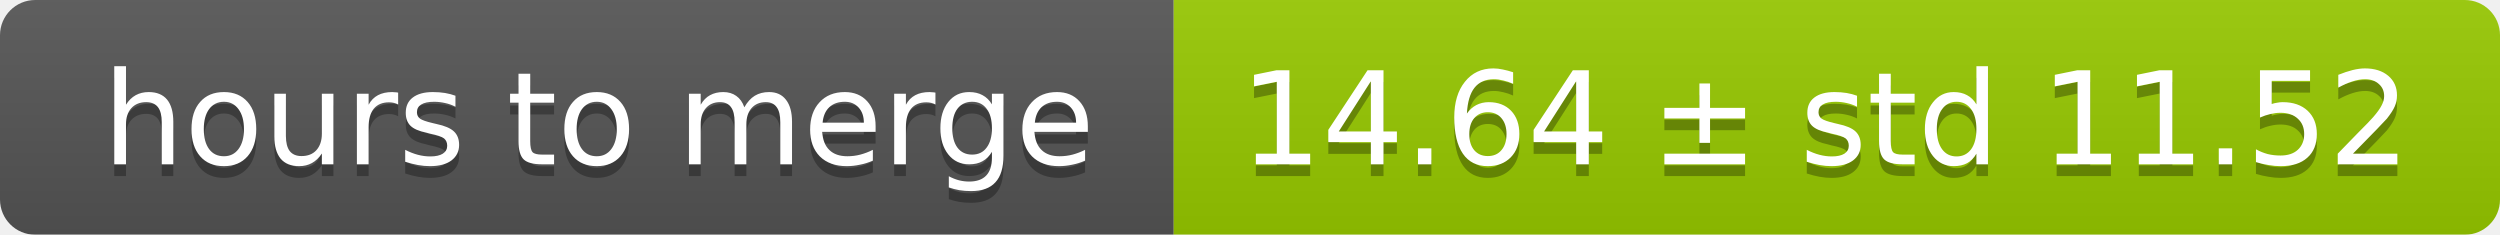
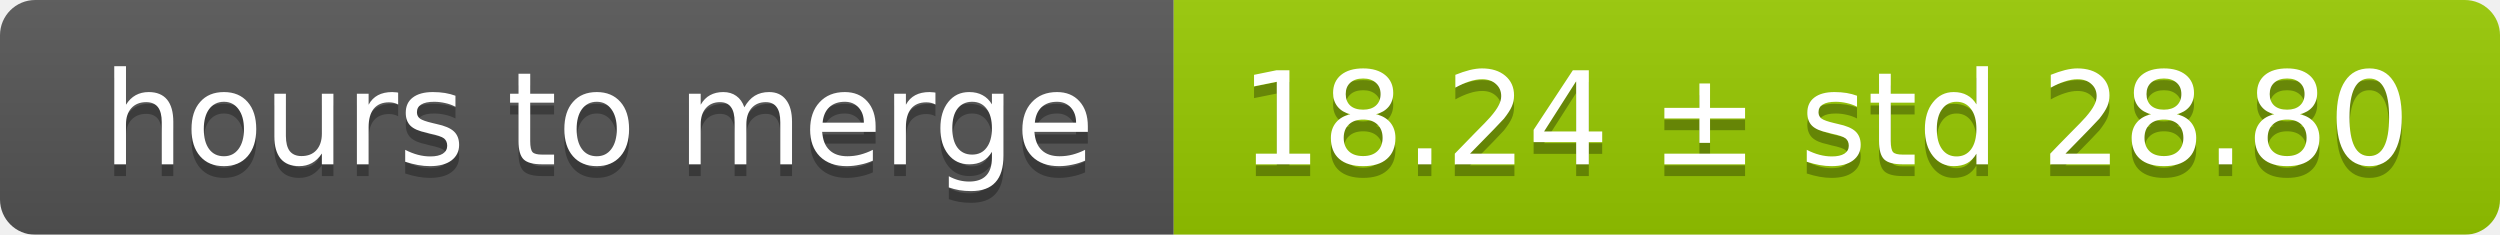
<svg xmlns="http://www.w3.org/2000/svg" width="213" height="20">
  <linearGradient id="smooth" x2="0" y2="100%">
    <stop offset="0" stop-color="#bbb" stop-opacity=".1" />
    <stop offset="1" stop-opacity=".1" />
  </linearGradient>
  <mask id="round">
    <rect width="213" height="20" rx="3" fill="#fff" />
  </mask>
  <g mask="url(#round)">
    <rect width="100" height="20" fill="#555" />
    <rect x="100" width="113" height="20" fill="#97ca00" />
    <rect width="213" height="20" fill="url(#smooth)" />
  </g>
  <g fill="#fff" text-anchor="middle" font-family="DejaVu Sans,Verdana,Geneva,sans-serif" font-size="11">
    <text x="51" y="15" fill="#010101" fill-opacity=".3">hours to merge</text>
    <text x="51" y="14">hours to merge</text>
-     <text x="155.5" y="15" fill="#010101" fill-opacity=".3">14.64 ± std 11.52</text>
-     <text x="155.5" y="14">14.64 ± std 11.52</text>
+     <text x="155.5" y="15" fill="#010101" fill-opacity=".3">18.24 ± std 28.80</text>
+     <text x="155.5" y="14">18.24 ± std 28.80</text>
  </g>
</svg>
